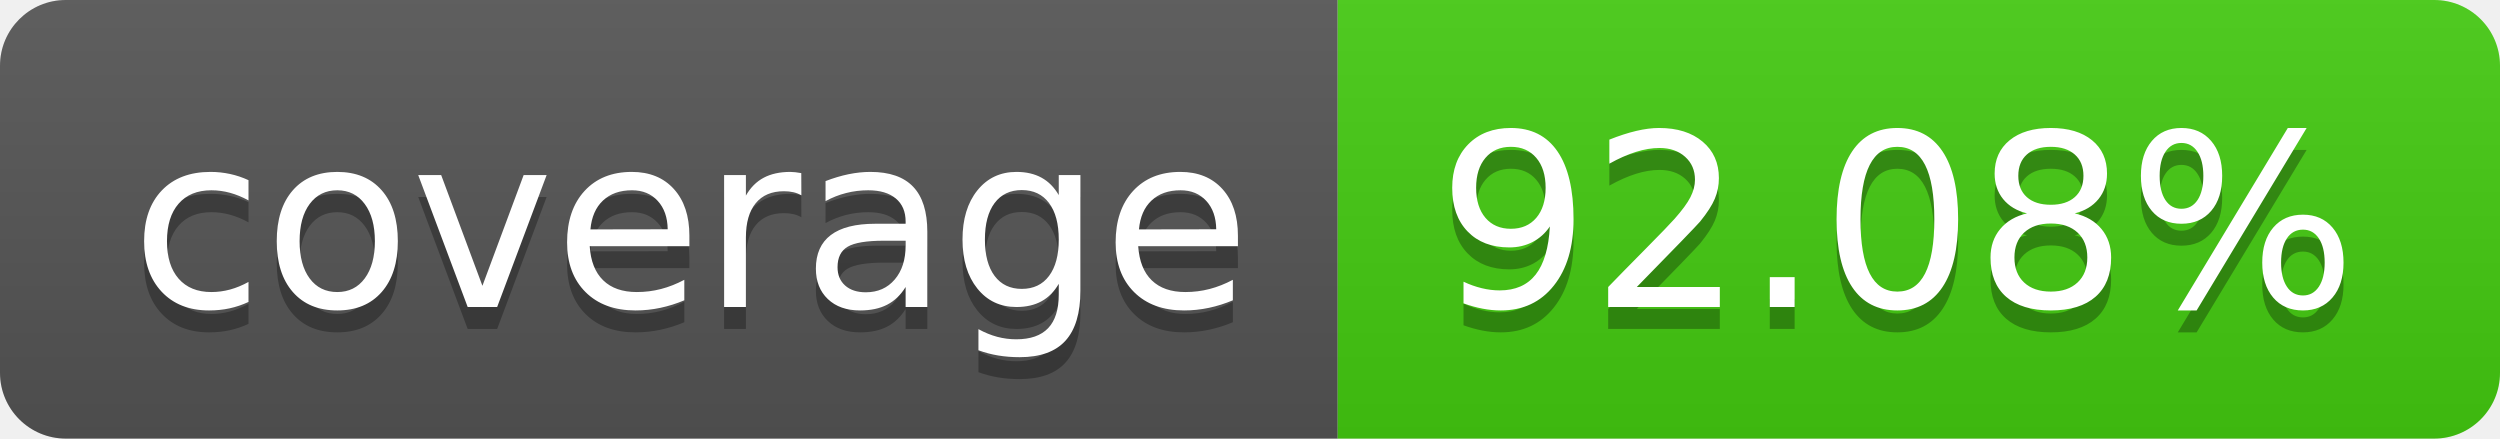
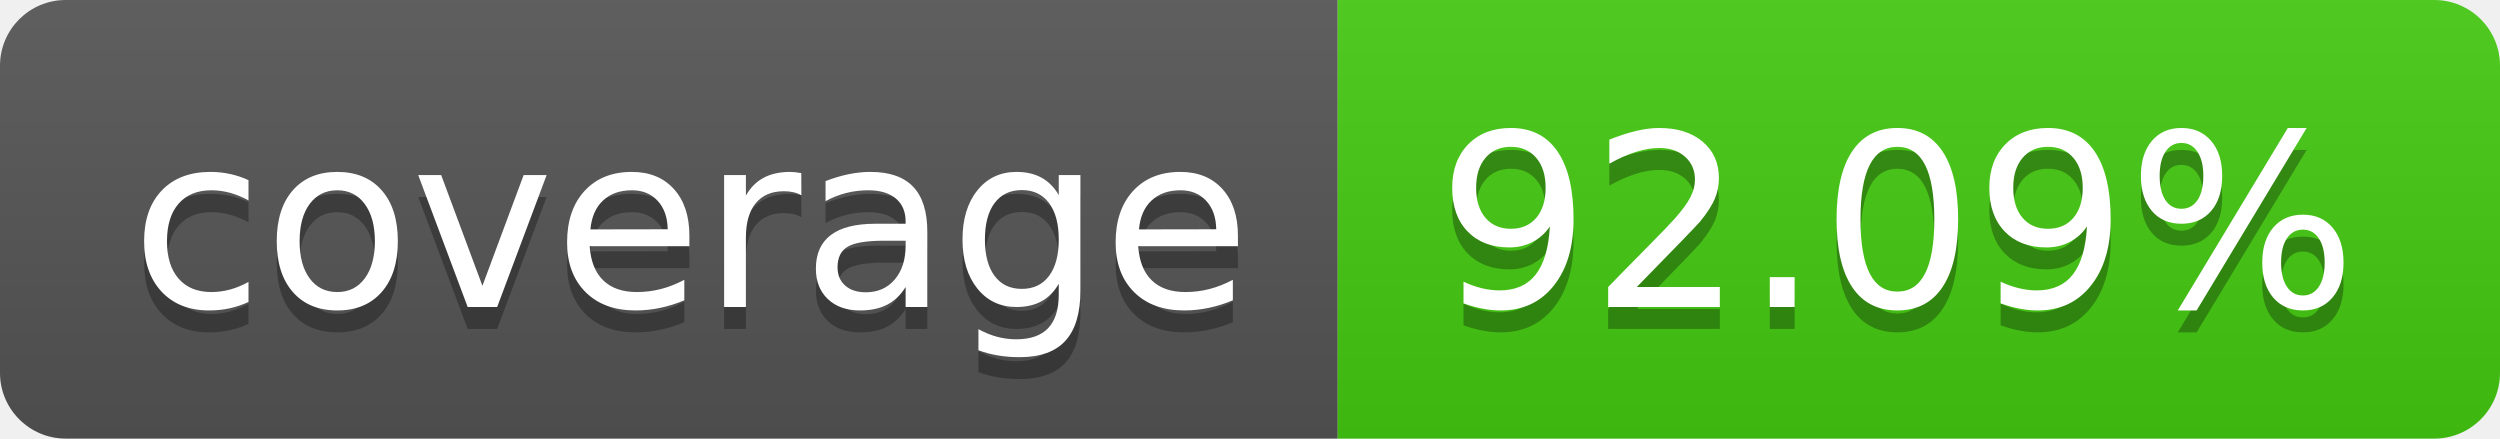
- <svg xmlns="http://www.w3.org/2000/svg" width="114" height="20" role="img" aria-label="coverage: 92.08%">
+ <svg xmlns="http://www.w3.org/2000/svg" width="114" height="20" role="img" aria-label="coverage: 92.09%">
  <linearGradient id="s" x2="0" y2="100%">
    <stop offset="0" stop-color="#bbb" stop-opacity=".1" />
    <stop offset="1" stop-opacity=".1" />
  </linearGradient>
  <clipPath id="r">
    <rect width="114" height="20" rx="3" fill="#fff" />
  </clipPath>
  <g clip-path="url(#r)">
    <rect width="61" height="20" fill="#555" />
    <rect x="61" width="53" height="20" fill="#4c1" />
    <rect width="114" height="20" fill="url(#s)" />
  </g>
  <g fill="#fff" text-anchor="middle" font-family="Verdana,Geneva,DejaVu Sans,sans-serif" text-rendering="geometricPrecision" font-size="110">
    <text aria-hidden="true" x="315" y="150" fill="#010101" fill-opacity=".3" transform="scale(.1)" textLength="510">coverage</text>
    <text x="315" y="140" transform="scale(.1)" fill="#fff" textLength="510">coverage</text>
-     <text aria-hidden="true" x="865" y="150" fill="#010101" fill-opacity=".3" transform="scale(.1)" textLength="430">92.08%</text>
-     <text x="865" y="140" transform="scale(.1)" fill="#fff" textLength="430">92.08%</text>
+     <text aria-hidden="true" x="865" y="150" fill="#010101" fill-opacity=".3" transform="scale(.1)" textLength="430">92.09%</text>
+     <text x="865" y="140" transform="scale(.1)" fill="#fff" textLength="430">92.09%</text>
  </g>
</svg>
